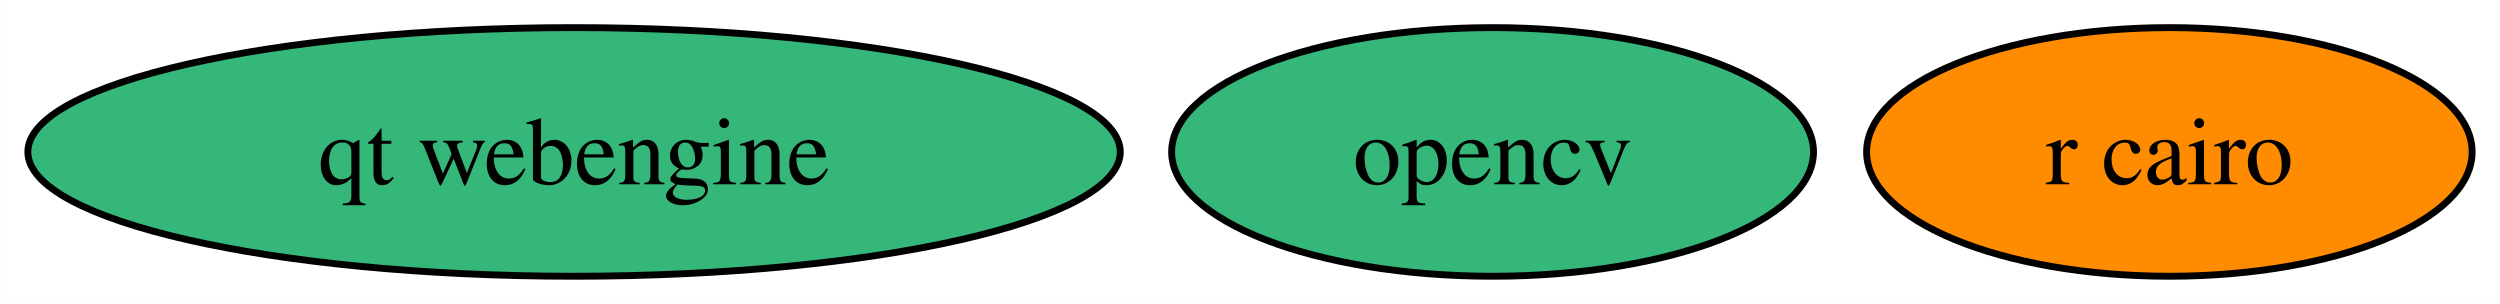
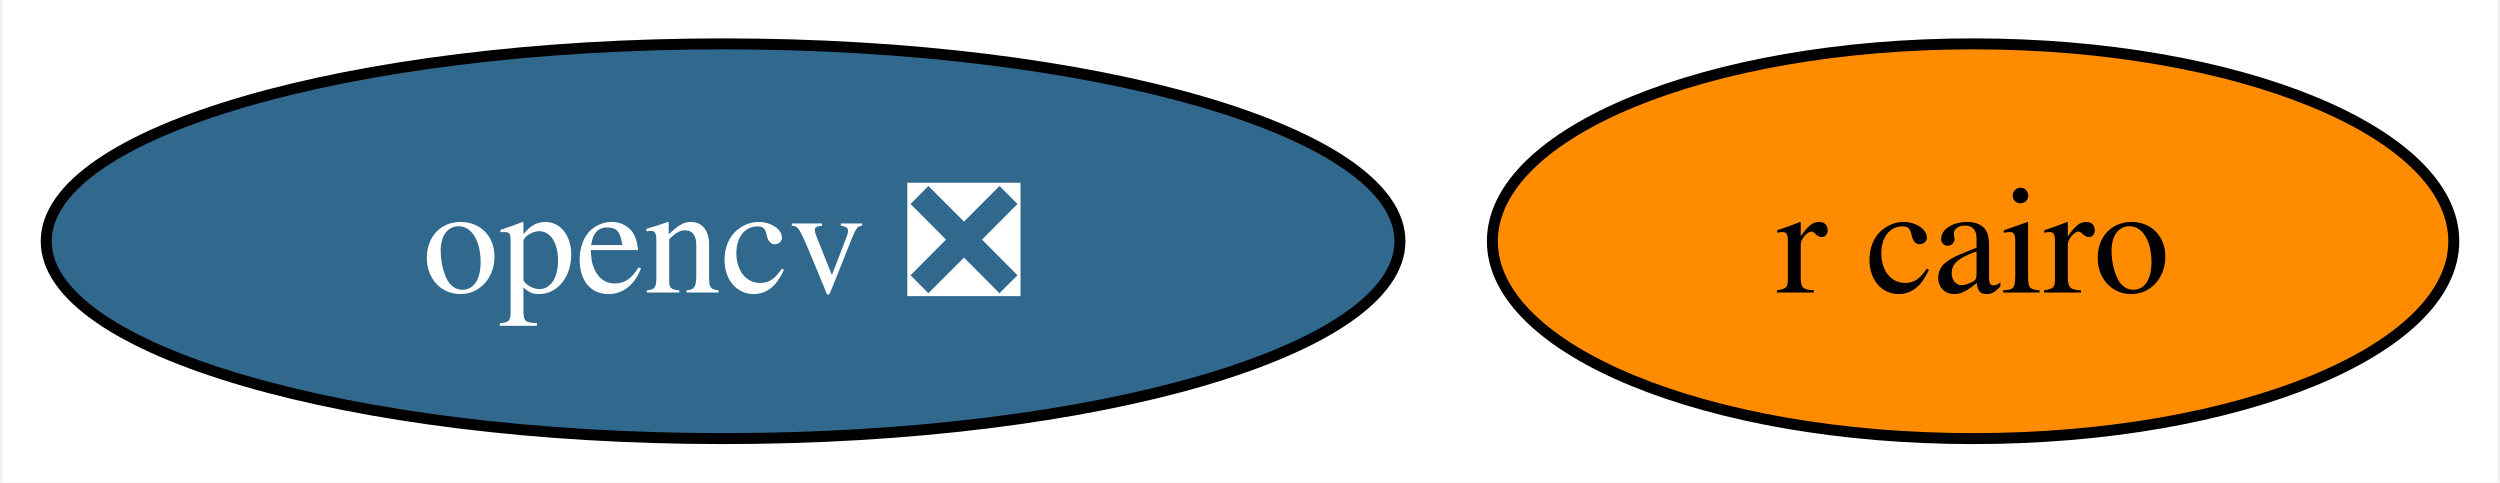
- <svg xmlns="http://www.w3.org/2000/svg" xmlns:xlink="http://www.w3.org/1999/xlink" width="362pt" height="44pt" viewBox="0.00 0.00 361.93 44.00">
+ <svg xmlns="http://www.w3.org/2000/svg" xmlns:xlink="http://www.w3.org/1999/xlink" width="228pt" height="44pt" viewBox="0.00 0.00 227.57 44.00">
  <g id="graph0" class="graph" transform="scale(1 1) rotate(0) translate(4 40)">
-     <polygon fill="white" stroke="none" points="-4,4 -4,-40 357.93,-40 357.93,4 -4,4" />
+     <polygon fill="white" stroke="none" points="-4,4 -4,-40 223.57,-40 223.57,4 -4,4" />
    <g id="node1" class="node">
      <g id="a_node1">
-         <a xlink:href="https://github.com/conda-forge/opencv-feedstock" xlink:title="opencv">
-           <ellipse fill="#35b779" stroke="black" cx="212.09" cy="-18" rx="46.47" ry="18" />
-           <text text-anchor="middle" x="212.09" y="-13.32" font-family="Times,serif" font-size="14.00">opencv</text>
+         <a xlink:href="https://github.com/conda-forge/opencv-feedstock/pull/379" xlink:title="opencv ❎">
+           <ellipse fill="#31688e" stroke="black" cx="61.73" cy="-18" rx="61.73" ry="18" />
+           <text text-anchor="middle" x="61.73" y="-13.32" font-family="Times,serif" font-size="14.00" fill="white">opencv ❎</text>
        </a>
      </g>
    </g>
    <g id="node2" class="node">
      <g id="a_node2">
        <a xlink:href="https://github.com/conda-forge/r-cairo-feedstock" xlink:title="r cairo">
-           <ellipse fill="#ff8c00" stroke="black" cx="310.09" cy="-18" rx="43.84" ry="18" />
-           <text text-anchor="middle" x="310.09" y="-13.32" font-family="Times,serif" font-size="14.00">r cairo</text>
-         </a>
-       </g>
-     </g>
-     <g id="node3" class="node">
-       <g id="a_node3">
-         <a xlink:href="https://github.com/conda-forge/qt-webengine-feedstock" xlink:title="qt webengine">
-           <ellipse fill="#35b779" stroke="black" cx="79.09" cy="-18" rx="79.09" ry="18" />
-           <text text-anchor="middle" x="79.09" y="-13.32" font-family="Times,serif" font-size="14.00">qt webengine</text>
+           <ellipse fill="#ff8c00" stroke="black" cx="175.73" cy="-18" rx="43.84" ry="18" />
+           <text text-anchor="middle" x="175.73" y="-13.32" font-family="Times,serif" font-size="14.00">r cairo</text>
        </a>
      </g>
    </g>
  </g>
</svg>
